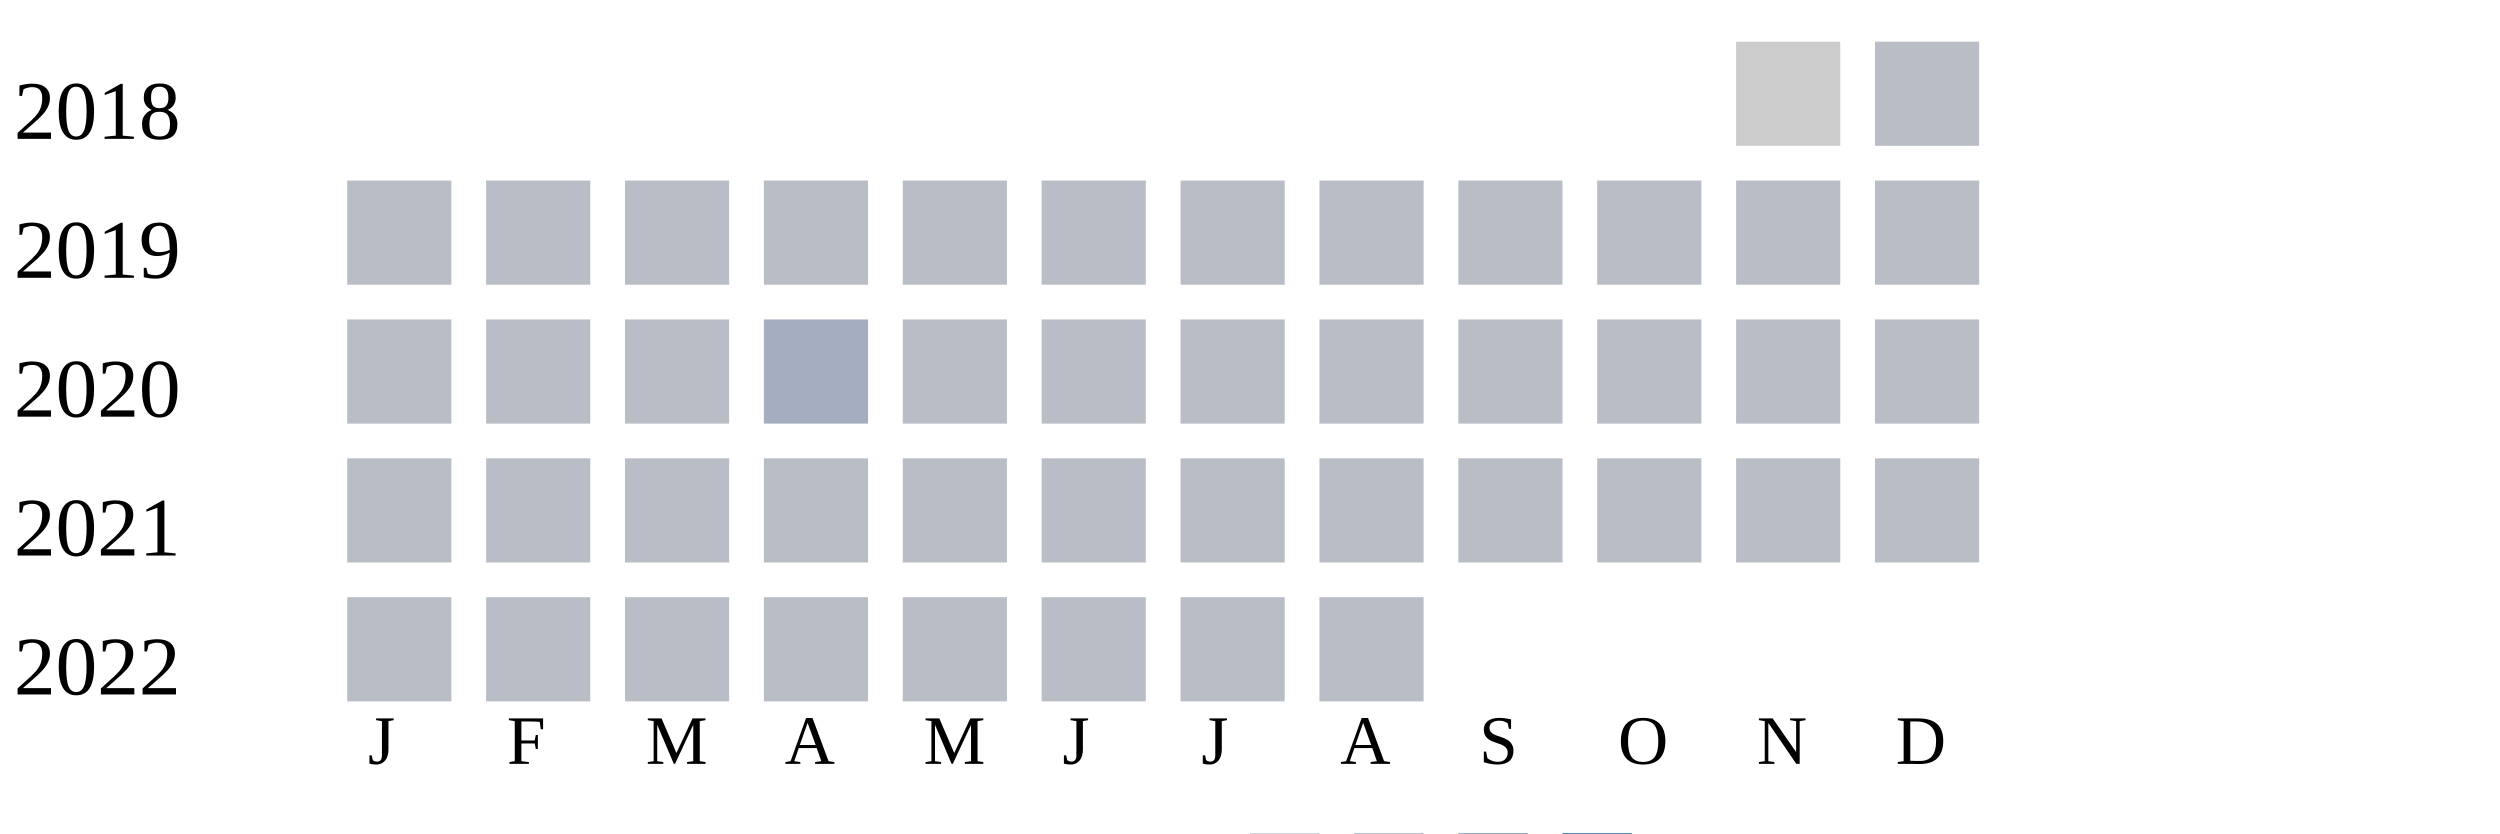
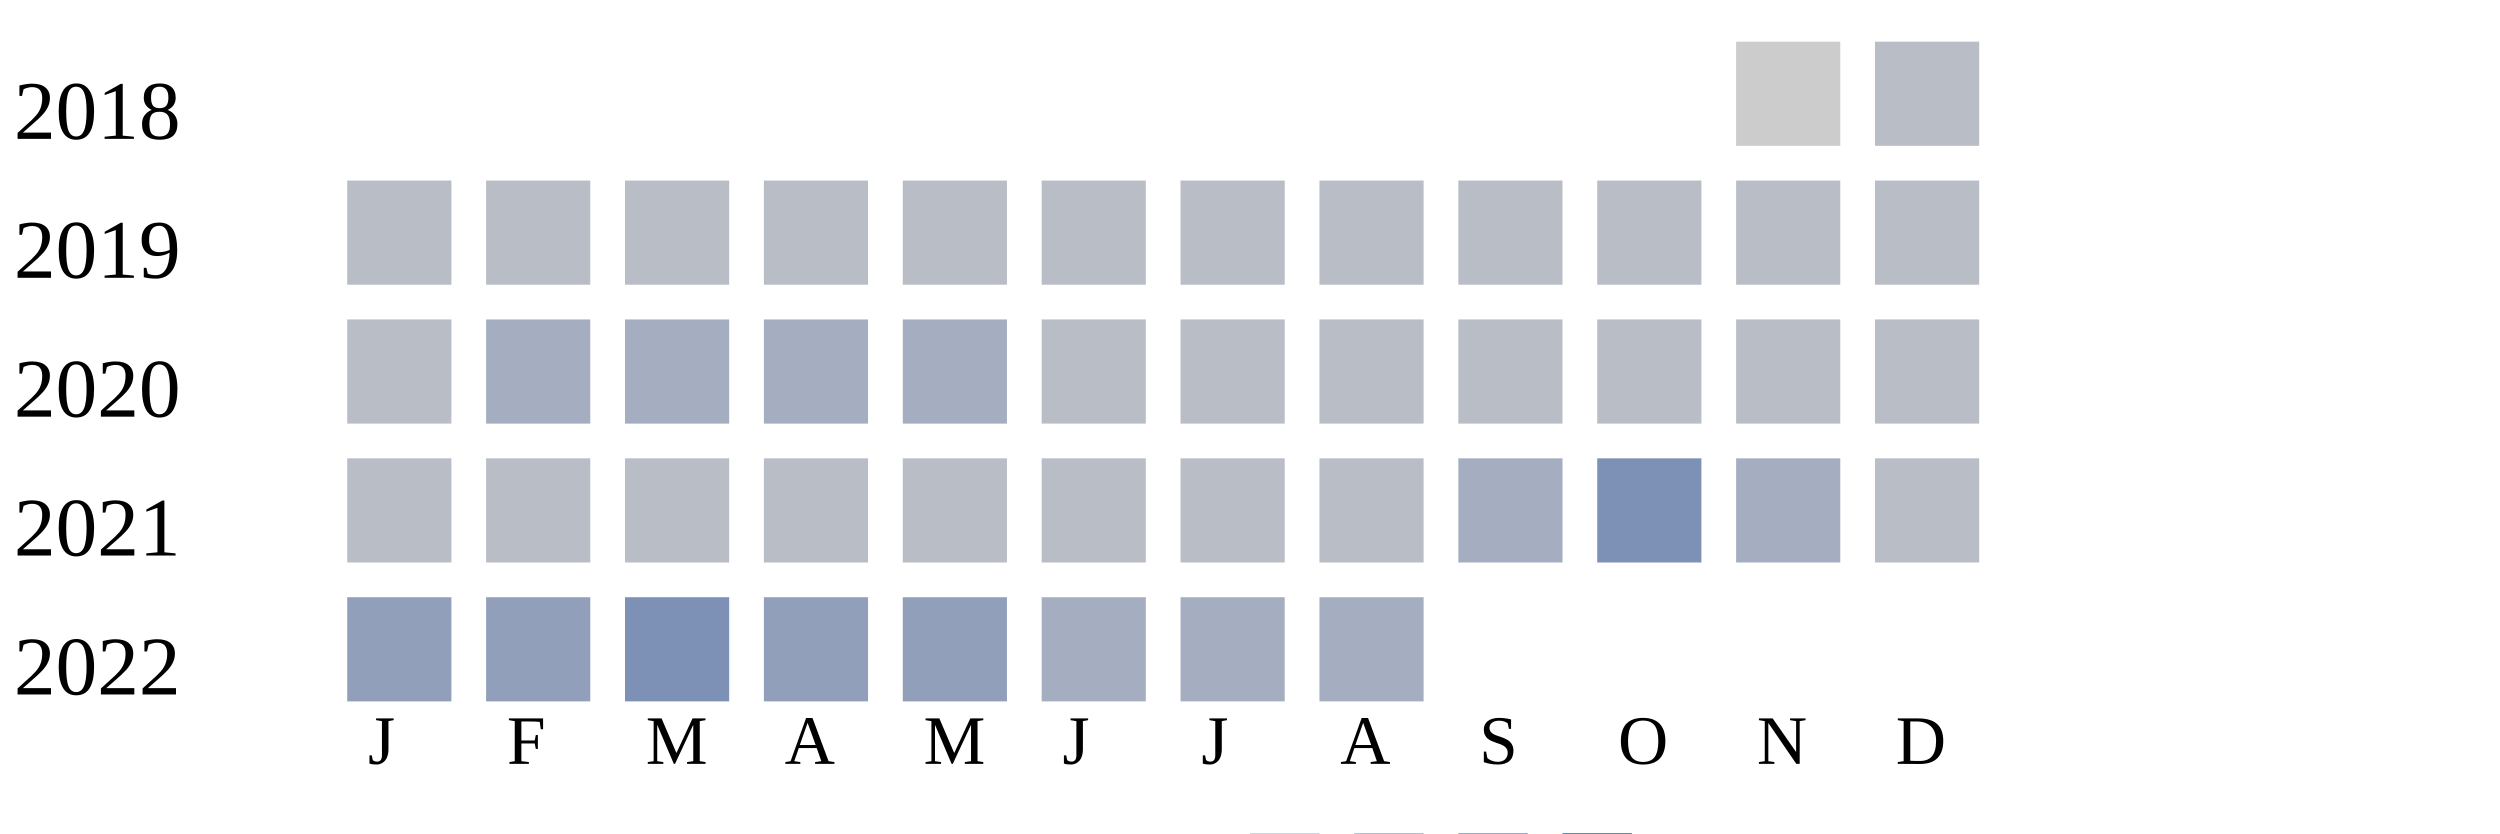
<svg xmlns="http://www.w3.org/2000/svg" width="360" height="120">
  <g transform="translate(0 0)">
    <text x="2" y="20">2018</text>
    <rect x="250" y="6" width="15" height="15" fill="#cccccc" />
    <rect x="270" y="6" width="15" height="15" fill="#b9bdc6" />
  </g>
  <g transform="translate(0 20)">
    <text x="2" y="20">2019</text>
    <rect x="50" y="6" width="15" height="15" fill="#b9bdc6" />
    <rect x="70" y="6" width="15" height="15" fill="#b9bdc6" />
    <rect x="90" y="6" width="15" height="15" fill="#b9bdc6" />
    <rect x="110" y="6" width="15" height="15" fill="#b9bdc6" />
    <rect x="130" y="6" width="15" height="15" fill="#b9bdc6" />
    <rect x="150" y="6" width="15" height="15" fill="#b9bdc6" />
    <rect x="170" y="6" width="15" height="15" fill="#b9bdc6" />
    <rect x="190" y="6" width="15" height="15" fill="#b9bdc6" />
    <rect x="210" y="6" width="15" height="15" fill="#b9bdc6" />
    <rect x="230" y="6" width="15" height="15" fill="#b9bdc6" />
    <rect x="250" y="6" width="15" height="15" fill="#b9bdc6" />
    <rect x="270" y="6" width="15" height="15" fill="#b9bdc6" />
  </g>
  <g transform="translate(0 40)">
    <text x="2" y="20">2020</text>
    <rect x="50" y="6" width="15" height="15" fill="#b9bdc6" />
-     <rect x="70" y="6" width="15" height="15" fill="#b9bdc6" />
-     <rect x="90" y="6" width="15" height="15" fill="#b9bdc6" />
+     <rect x="70" y="6" width="15" height="15" fill="#a5aec0" />
+     <rect x="90" y="6" width="15" height="15" fill="#a5aec0" />
    <rect x="110" y="6" width="15" height="15" fill="#a5aec0" />
-     <rect x="130" y="6" width="15" height="15" fill="#b9bdc6" />
+     <rect x="130" y="6" width="15" height="15" fill="#a5aec0" />
    <rect x="150" y="6" width="15" height="15" fill="#b9bdc6" />
    <rect x="170" y="6" width="15" height="15" fill="#b9bdc6" />
    <rect x="190" y="6" width="15" height="15" fill="#b9bdc6" />
    <rect x="210" y="6" width="15" height="15" fill="#b9bdc6" />
    <rect x="230" y="6" width="15" height="15" fill="#b9bdc6" />
    <rect x="250" y="6" width="15" height="15" fill="#b9bdc6" />
    <rect x="270" y="6" width="15" height="15" fill="#b9bdc6" />
  </g>
  <g transform="translate(0 60)">
    <text x="2" y="20">2021</text>
    <rect x="50" y="6" width="15" height="15" fill="#b9bdc6" />
    <rect x="70" y="6" width="15" height="15" fill="#b9bdc6" />
    <rect x="90" y="6" width="15" height="15" fill="#b9bdc6" />
    <rect x="110" y="6" width="15" height="15" fill="#b9bdc6" />
    <rect x="130" y="6" width="15" height="15" fill="#b9bdc6" />
    <rect x="150" y="6" width="15" height="15" fill="#b9bdc6" />
    <rect x="170" y="6" width="15" height="15" fill="#b9bdc6" />
    <rect x="190" y="6" width="15" height="15" fill="#b9bdc6" />
-     <rect x="210" y="6" width="15" height="15" fill="#b9bdc6" />
-     <rect x="230" y="6" width="15" height="15" fill="#b9bdc6" />
-     <rect x="250" y="6" width="15" height="15" fill="#b9bdc6" />
+     <rect x="210" y="6" width="15" height="15" fill="#a5aec0" />
+     <rect x="230" y="6" width="15" height="15" fill="#7d90b5" />
+     <rect x="250" y="6" width="15" height="15" fill="#a5aec0" />
    <rect x="270" y="6" width="15" height="15" fill="#b9bdc6" />
  </g>
  <g transform="translate(0 80)">
    <text x="2" y="20">2022</text>
-     <rect x="50" y="6" width="15" height="15" fill="#b9bdc6" />
-     <rect x="70" y="6" width="15" height="15" fill="#b9bdc6" />
-     <rect x="90" y="6" width="15" height="15" fill="#b9bdc6" />
-     <rect x="110" y="6" width="15" height="15" fill="#b9bdc6" />
-     <rect x="130" y="6" width="15" height="15" fill="#b9bdc6" />
-     <rect x="150" y="6" width="15" height="15" fill="#b9bdc6" />
-     <rect x="170" y="6" width="15" height="15" fill="#b9bdc6" />
-     <rect x="190" y="6" width="15" height="15" fill="#b9bdc6" />
+     <rect x="50" y="6" width="15" height="15" fill="#919fba" />
+     <rect x="70" y="6" width="15" height="15" fill="#919fba" />
+     <rect x="90" y="6" width="15" height="15" fill="#7d90b5" />
+     <rect x="110" y="6" width="15" height="15" fill="#919fba" />
+     <rect x="130" y="6" width="15" height="15" fill="#919fba" />
+     <rect x="150" y="6" width="15" height="15" fill="#a5aec0" />
+     <rect x="170" y="6" width="15" height="15" fill="#a5aec0" />
+     <rect x="190" y="6" width="15" height="15" fill="#a5aec0" />
  </g>
  <text style="font-size: 10px; text-align: center" x="53" y="110">J</text>
  <text style="font-size: 10px; text-align: center" x="73" y="110">F</text>
  <text style="font-size: 10px; text-align: center" x="93" y="110">M</text>
  <text style="font-size: 10px; text-align: center" x="113" y="110">A</text>
  <text style="font-size: 10px; text-align: center" x="133" y="110">M</text>
  <text style="font-size: 10px; text-align: center" x="153" y="110">J</text>
  <text style="font-size: 10px; text-align: center" x="173" y="110">J</text>
  <text style="font-size: 10px; text-align: center" x="193" y="110">A</text>
  <text style="font-size: 10px; text-align: center" x="213" y="110">S</text>
  <text style="font-size: 10px; text-align: center" x="233" y="110">O</text>
  <text style="font-size: 10px; text-align: center" x="253" y="110">N</text>
  <text style="font-size: 10px; text-align: center" x="273" y="110">D</text>
  <text style="font-size: 10px;" x="155" y="129">Less</text>
  <rect fill="#b9bdc6" width="10" height="10" x="180" y="120" />
  <rect fill="#919fba" width="10" height="10" x="195" y="120" />
  <rect fill="#6882ae" width="10" height="10" x="210" y="120" />
  <rect fill="#005a9c" width="10" height="10" x="225" y="120" />
  <text x="240" y="129" style="font-size: 10px;">More</text>
</svg>
